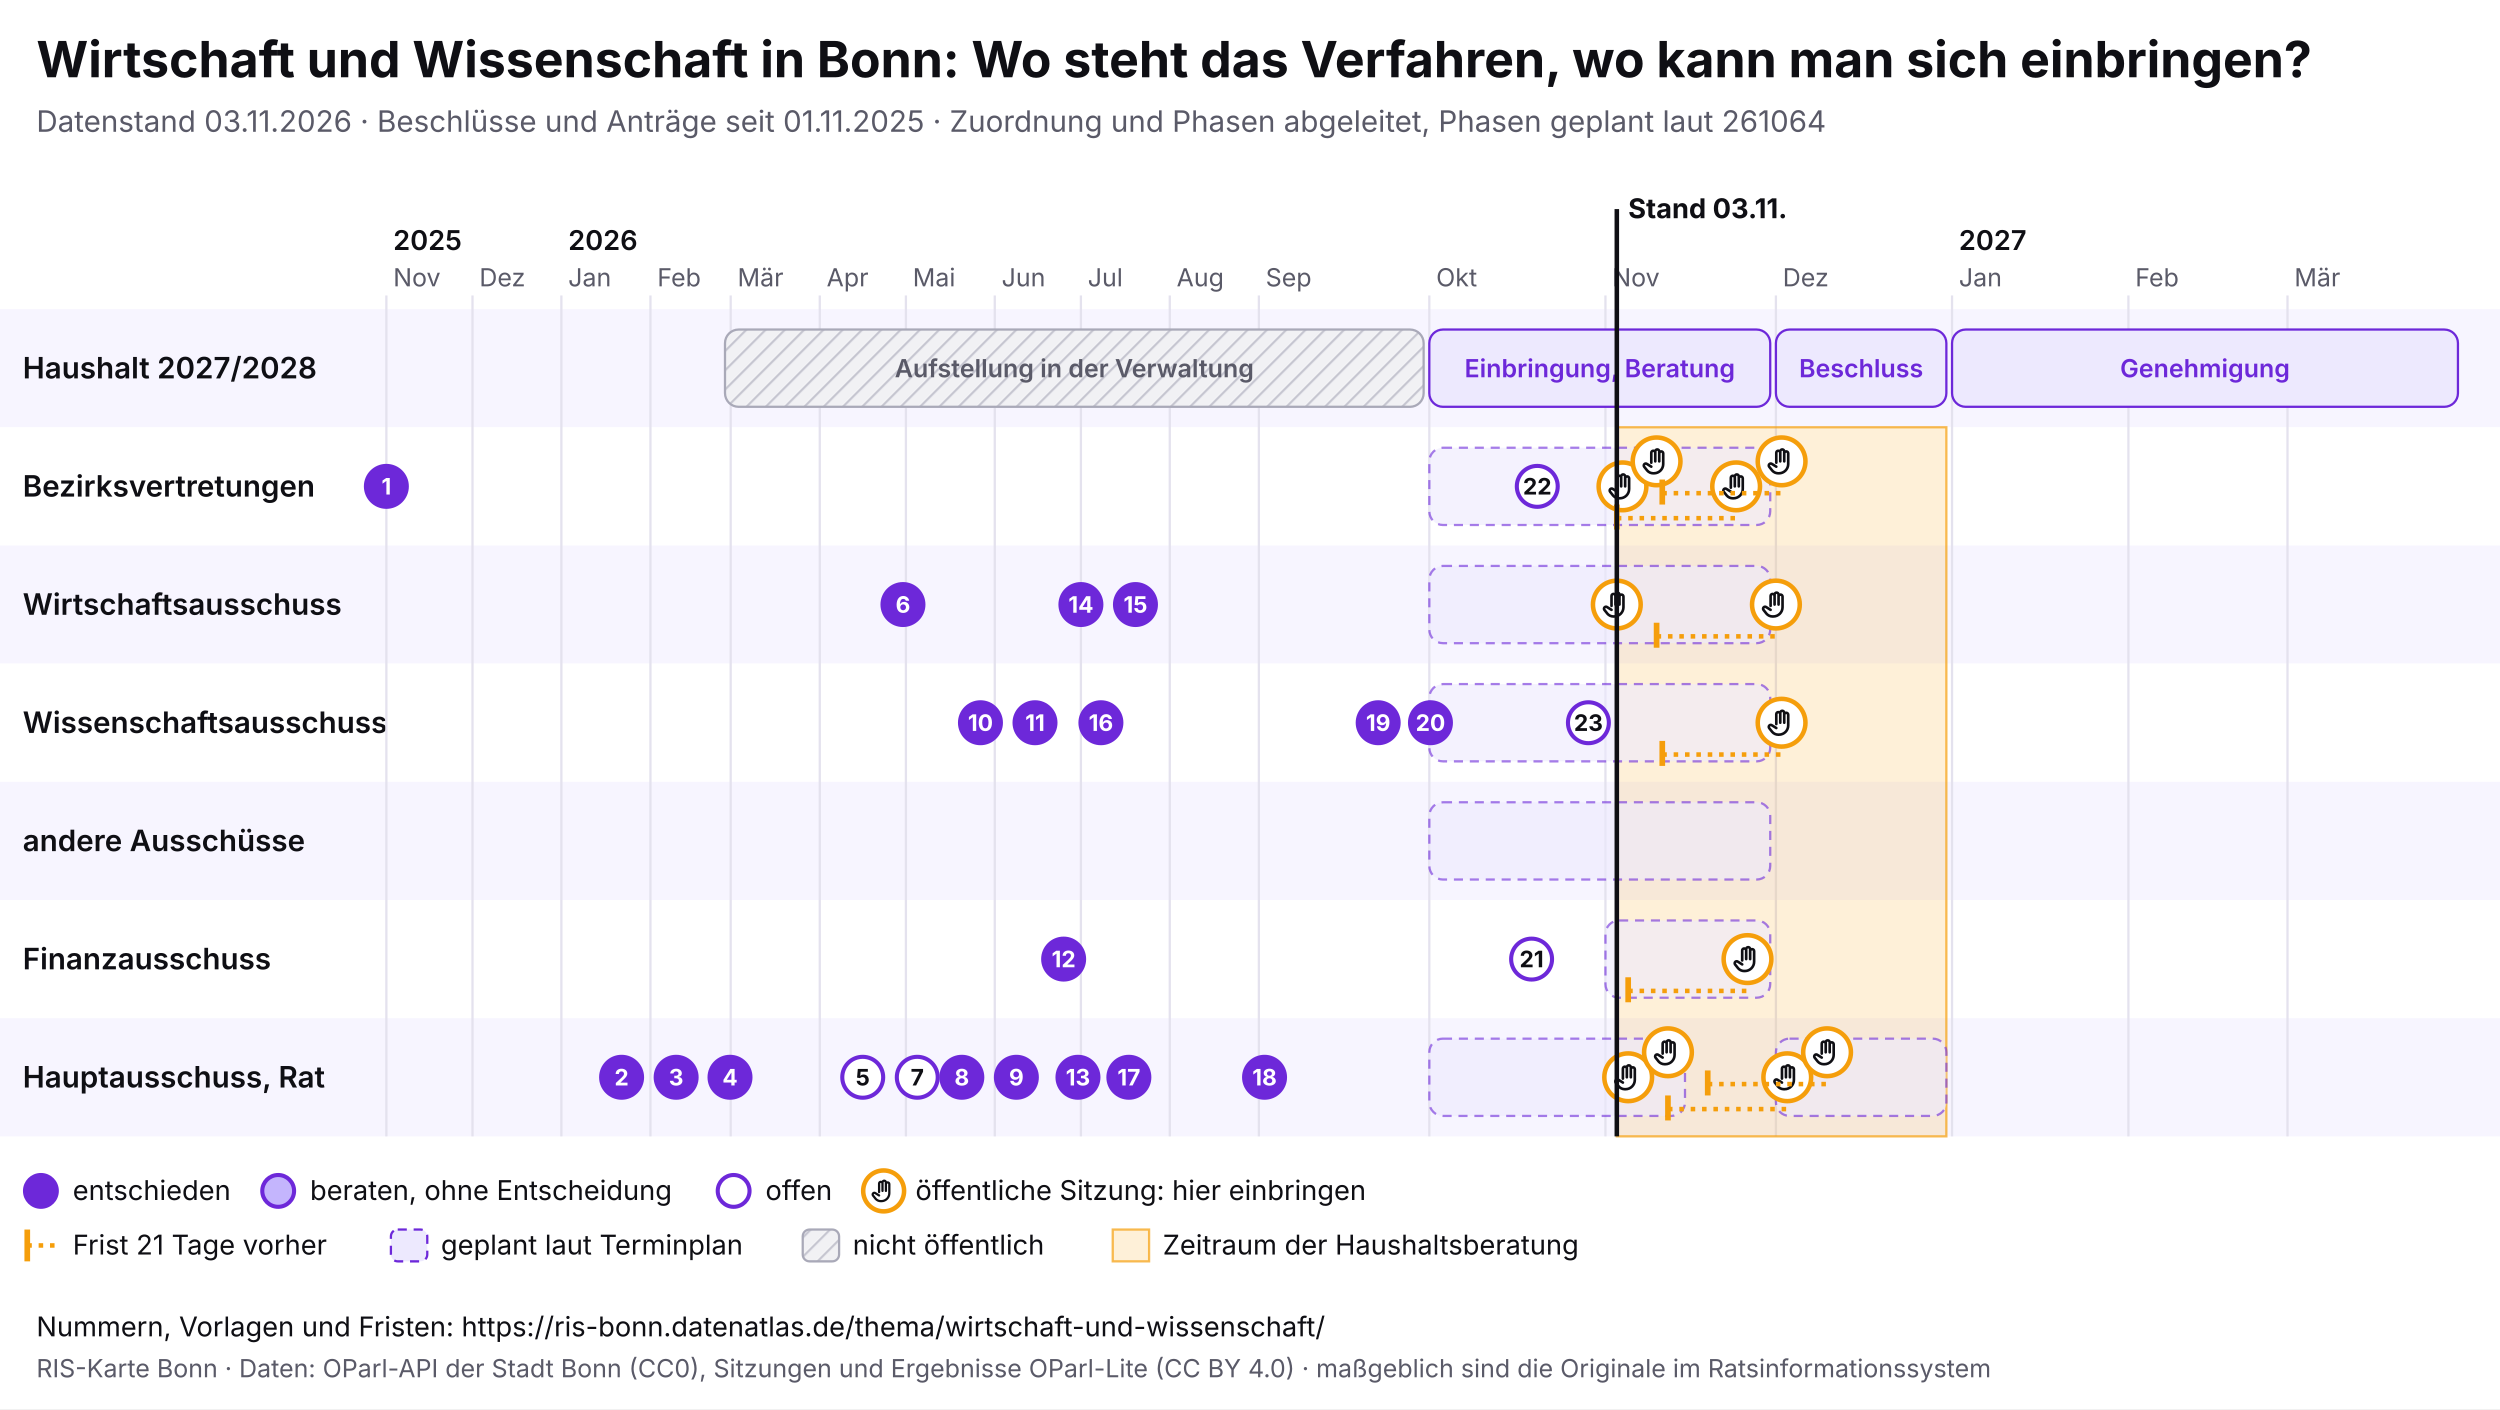
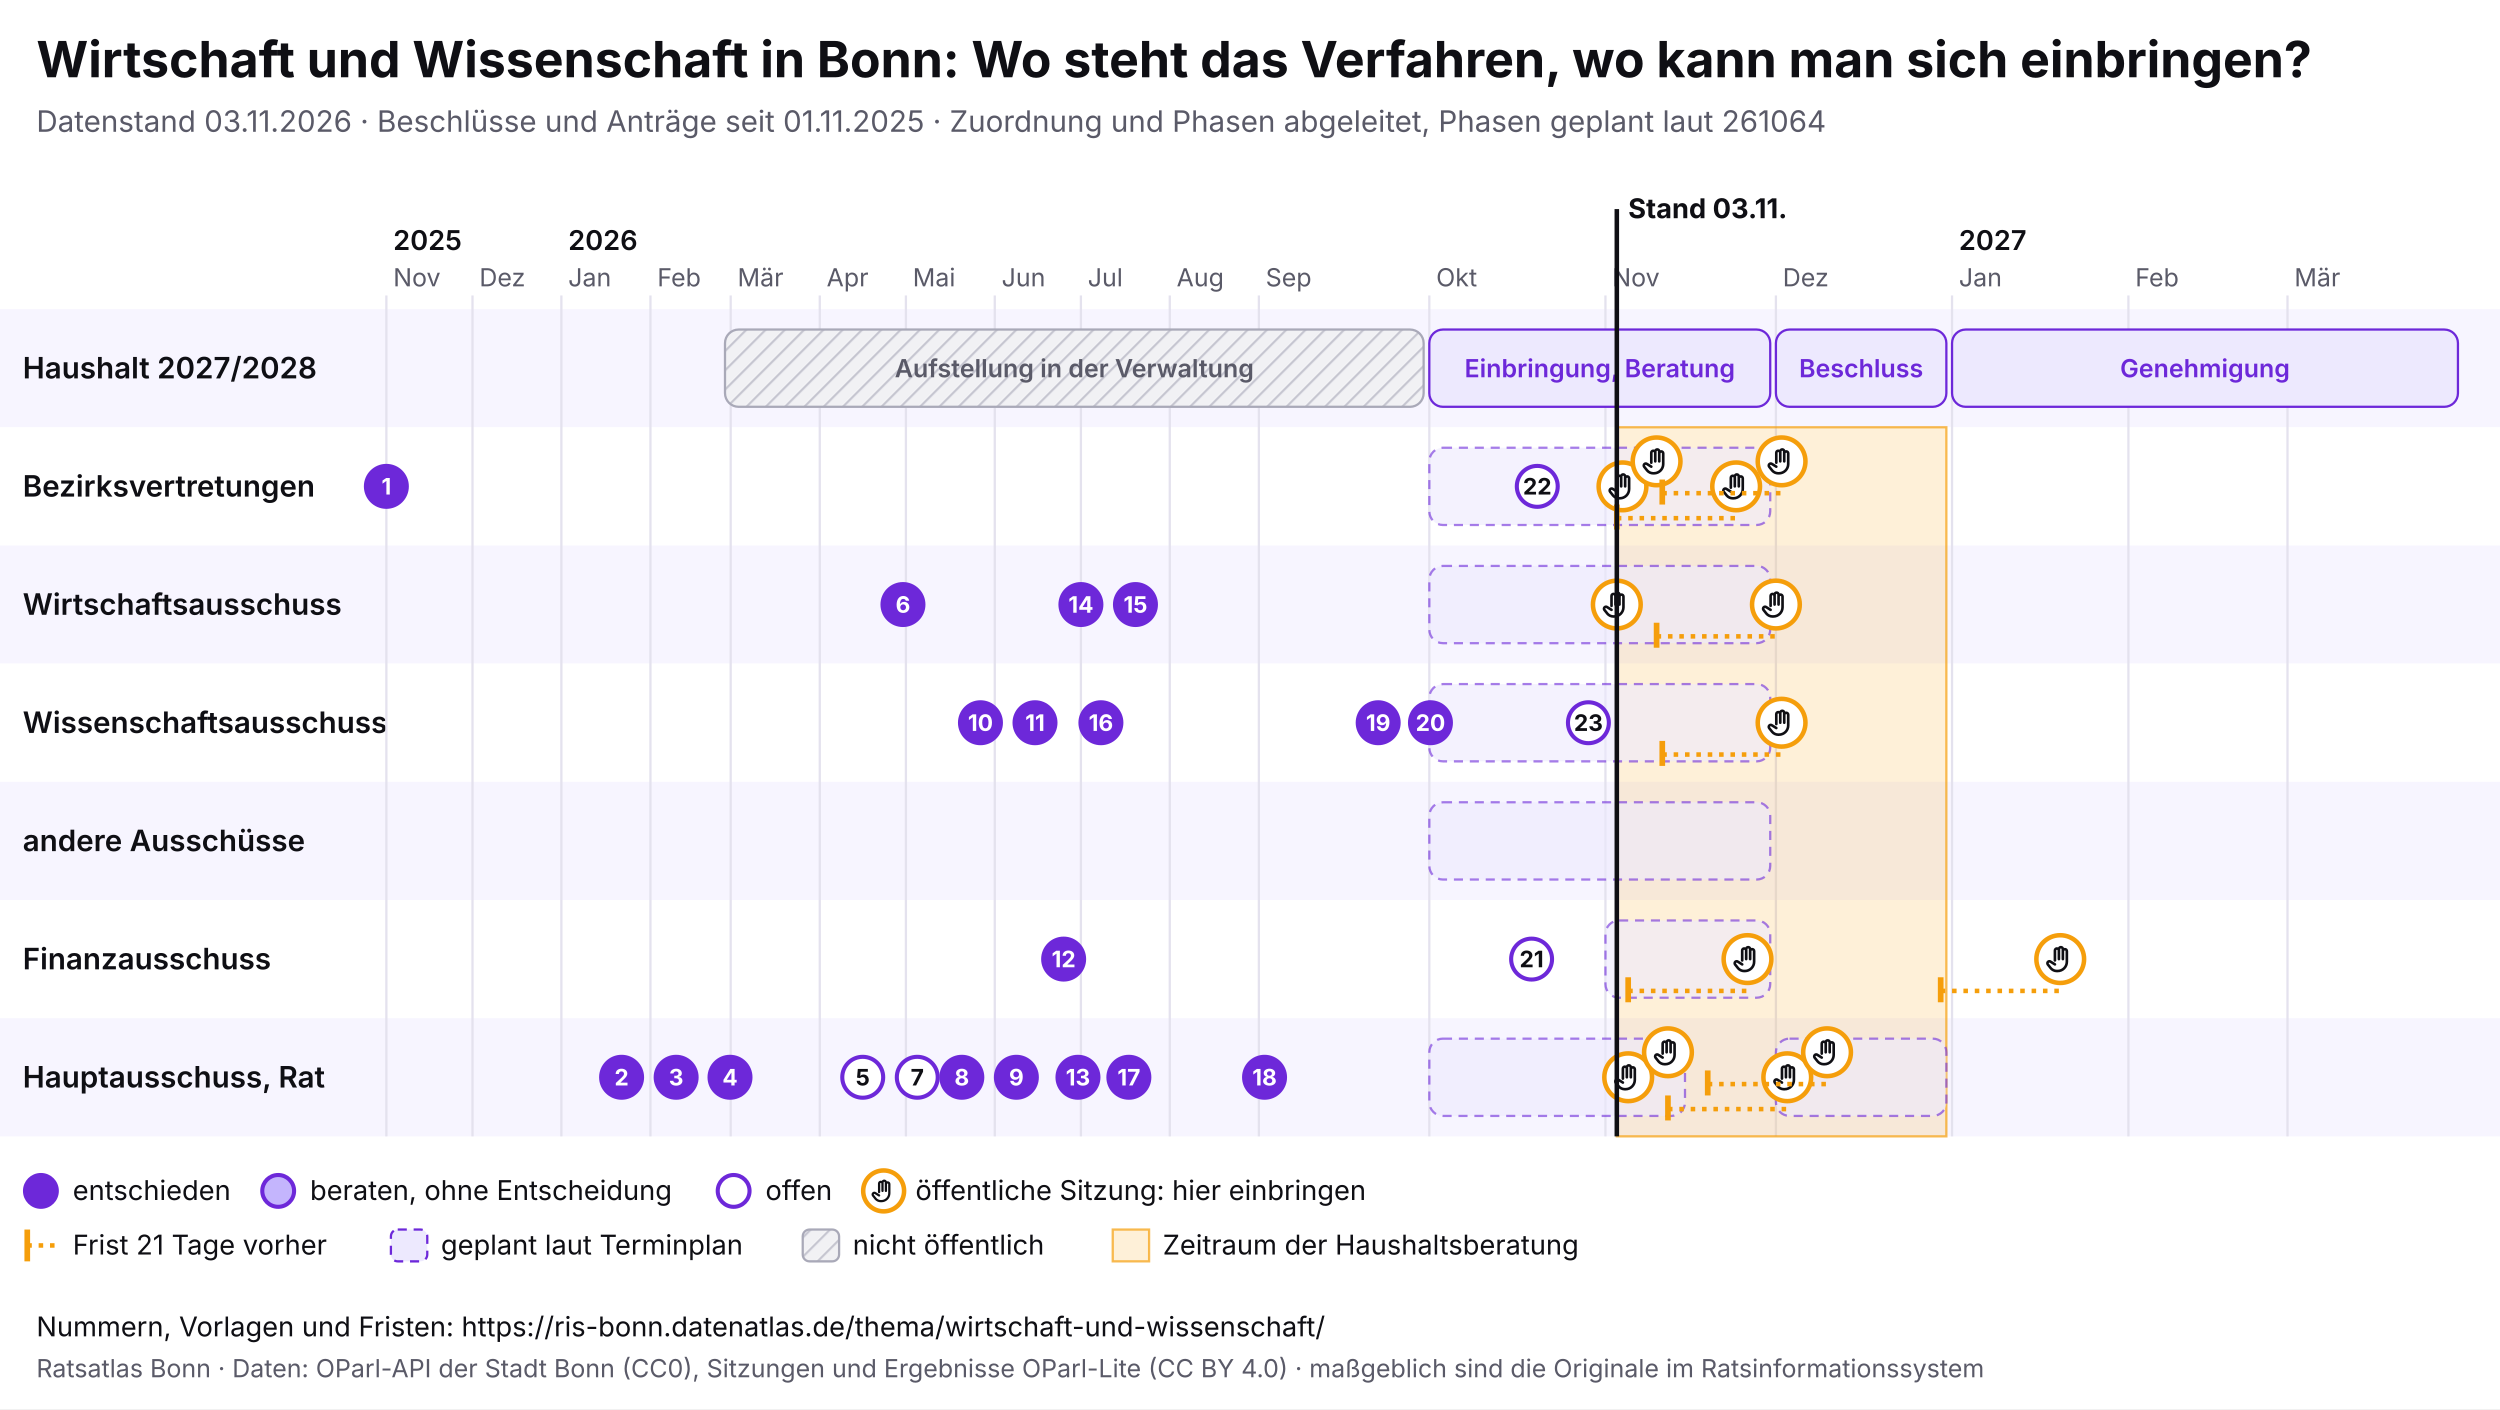
<svg xmlns="http://www.w3.org/2000/svg" viewBox="0 0 1100 620" width="1100" height="620" font-family="Inter, system-ui, sans-serif">
  <rect width="1100" height="620" fill="#ffffff" />
  <text x="16" y="34" font-size="22" font-weight="700" fill="#0f0f14">Wirtschaft und Wissenschaft in Bonn: Wo steht das Verfahren, wo kann man sich einbringen?</text>
  <text x="16" y="58" font-size="13" fill="#5a5a68">Datenstand 03.11.2026 · Beschlüsse und Anträge seit 01.11.2025 · Zuordnung und Phasen abgeleitet, Phasen geplant laut 261064</text>
  <svg x="0" y="74" width="1100" height="492" viewBox="0 0 1100 492" font-family="Inter, system-ui, sans-serif">
    <defs>
      <pattern id="pb-schraffur" width="6" height="6" patternUnits="userSpaceOnUse" patternTransform="rotate(45)">
        <rect width="6" height="6" fill="#f1f1f4" />
        <line x1="0" y1="0" x2="0" y2="6" stroke="#c9c9d3" stroke-width="2" />
      </pattern>
      <symbol id="pb-hand" viewBox="0 0 24 24">
        <path d="M8 13V5.5a1.5 1.5 0 0 1 3 0V12M11 11V4.5a1.5 1.5 0 0 1 3 0V12M14 11.5V6a1.5 1.5 0 0 1 3 0v8a7 7 0 0 1-7 7h-.6a6 6 0 0 1-4.5-2.1L2.6 16a1.5 1.5 0 0 1 2.2-2L8 16" />
      </symbol>
    </defs>
    <rect x="0" y="62" width="1100" height="52" fill="#f7f5ff" />
    <text x="10" y="92.5" font-size="13" font-weight="600" fill="#0f0f14">Haushalt 2027/2028</text>
    <rect x="0" y="114" width="1100" height="52" fill="#ffffff" />
    <text x="10" y="144.5" font-size="13" font-weight="600" fill="#0f0f14">Bezirksvertretungen</text>
    <rect x="0" y="166" width="1100" height="52" fill="#f7f5ff" />
    <text x="10" y="196.5" font-size="13" font-weight="600" fill="#0f0f14">Wirtschaftsausschuss</text>
    <rect x="0" y="218" width="1100" height="52" fill="#ffffff" />
    <text x="10" y="248.5" font-size="13" font-weight="600" fill="#0f0f14">Wissenschaftsausschuss</text>
    <rect x="0" y="270" width="1100" height="52" fill="#f7f5ff" />
    <text x="10" y="300.5" font-size="13" font-weight="600" fill="#0f0f14">andere Ausschüsse</text>
    <rect x="0" y="322" width="1100" height="52" fill="#ffffff" />
    <text x="10" y="352.5" font-size="13" font-weight="600" fill="#0f0f14">Finanzausschuss</text>
    <rect x="0" y="374" width="1100" height="52" fill="#f7f5ff" />
    <text x="10" y="404.5" font-size="13" font-weight="600" fill="#0f0f14">Hauptausschuss, Rat</text>
    <line x1="170.0" y1="56" x2="170.0" y2="426" stroke="#e4e2ee" />
    <text x="173.0" y="52" font-size="11" fill="#5a5a68">Nov</text>
    <text x="173.0" y="36" font-size="12" font-weight="600" fill="#0f0f14">2025</text>
    <line x1="207.9" y1="56" x2="207.9" y2="426" stroke="#e4e2ee" />
    <text x="210.9" y="52" font-size="11" fill="#5a5a68">Dez</text>
    <line x1="247.0" y1="56" x2="247.0" y2="426" stroke="#e4e2ee" />
    <text x="250.0" y="52" font-size="11" fill="#5a5a68">Jan</text>
    <text x="250.0" y="36" font-size="12" font-weight="600" fill="#0f0f14">2026</text>
    <line x1="286.2" y1="56" x2="286.2" y2="426" stroke="#e4e2ee" />
    <text x="289.2" y="52" font-size="11" fill="#5a5a68">Feb</text>
    <line x1="321.5" y1="56" x2="321.5" y2="426" stroke="#e4e2ee" />
    <text x="324.5" y="52" font-size="11" fill="#5a5a68">Mär</text>
    <line x1="360.7" y1="56" x2="360.7" y2="426" stroke="#e4e2ee" />
    <text x="363.7" y="52" font-size="11" fill="#5a5a68">Apr</text>
    <line x1="398.6" y1="56" x2="398.6" y2="426" stroke="#e4e2ee" />
    <text x="401.6" y="52" font-size="11" fill="#5a5a68">Mai</text>
    <line x1="437.7" y1="56" x2="437.7" y2="426" stroke="#e4e2ee" />
    <text x="440.7" y="52" font-size="11" fill="#5a5a68">Jun</text>
    <line x1="475.6" y1="56" x2="475.6" y2="426" stroke="#e4e2ee" />
    <text x="478.6" y="52" font-size="11" fill="#5a5a68">Jul</text>
    <line x1="514.7" y1="56" x2="514.7" y2="426" stroke="#e4e2ee" />
    <text x="517.7" y="52" font-size="11" fill="#5a5a68">Aug</text>
    <line x1="553.9" y1="56" x2="553.9" y2="426" stroke="#e4e2ee" />
    <text x="556.9" y="52" font-size="11" fill="#5a5a68">Sep</text>
    <line x1="628.9" y1="56" x2="628.9" y2="426" stroke="#e4e2ee" />
    <text x="631.9" y="52" font-size="11" fill="#5a5a68">Okt</text>
    <line x1="706.4" y1="56" x2="706.4" y2="426" stroke="#e4e2ee" />
    <text x="709.4" y="52" font-size="11" fill="#5a5a68">Nov</text>
    <line x1="781.4" y1="56" x2="781.4" y2="426" stroke="#e4e2ee" />
    <text x="784.4" y="52" font-size="11" fill="#5a5a68">Dez</text>
    <line x1="858.9" y1="56" x2="858.9" y2="426" stroke="#e4e2ee" />
    <text x="861.9" y="52" font-size="11" fill="#5a5a68">Jan</text>
    <text x="861.9" y="36" font-size="12" font-weight="600" fill="#0f0f14">2027</text>
    <line x1="936.5" y1="56" x2="936.5" y2="426" stroke="#e4e2ee" />
    <text x="939.5" y="52" font-size="11" fill="#5a5a68">Feb</text>
    <line x1="1006.5" y1="56" x2="1006.5" y2="426" stroke="#e4e2ee" />
    <text x="1009.5" y="52" font-size="11" fill="#5a5a68">Mär</text>
    <rect x="711.4" y="114" width="145.0" height="312" fill="#f59e0b" fill-opacity="0.16" stroke="#f59e0b" stroke-opacity="0.7" />
    <g>
      <rect x="319.0" y="71" width="307.4" height="34" rx="6" fill="url(#pb-schraffur)" stroke="#a9a9b8" />
      <text x="472.7" y="92.0" font-size="11" text-anchor="middle" font-weight="600" fill="#5a5a68">Aufstellung in der Verwaltung</text>
    </g>
    <g>
      <rect x="628.9" y="71" width="150.0" height="34" rx="6" fill="#ede9fe" stroke="#6d28d9" />
      <text x="703.9" y="92.0" font-size="11" text-anchor="middle" font-weight="600" fill="#6d28d9">Einbringung, Beratung</text>
    </g>
    <g>
      <rect x="781.4" y="71" width="75.0" height="34" rx="6" fill="#ede9fe" stroke="#6d28d9" />
      <text x="818.9" y="92.0" font-size="11" text-anchor="middle" font-weight="600" fill="#6d28d9">Beschluss</text>
    </g>
    <g>
      <rect x="858.9" y="71" width="222.6" height="34" rx="6" fill="#ede9fe" stroke="#6d28d9" />
      <text x="970.2" y="92.0" font-size="11" text-anchor="middle" font-weight="600" fill="#6d28d9">Genehmigung</text>
    </g>
    <g>
      <rect x="628.9" y="123" width="150.0" height="34" rx="6" fill="#ede9fe" fill-opacity="0.6" stroke="#6d28d9" stroke-opacity="0.6" stroke-dasharray="4 3" />
    </g>
    <g>
      <rect x="628.9" y="175" width="150.0" height="34" rx="6" fill="#ede9fe" fill-opacity="0.6" stroke="#6d28d9" stroke-opacity="0.6" stroke-dasharray="4 3" />
    </g>
    <g>
      <rect x="628.9" y="279" width="150.0" height="34" rx="6" fill="#ede9fe" fill-opacity="0.6" stroke="#6d28d9" stroke-opacity="0.6" stroke-dasharray="4 3" />
    </g>
    <g>
      <rect x="706.4" y="331" width="72.5" height="34" rx="6" fill="#ede9fe" fill-opacity="0.6" stroke="#6d28d9" stroke-opacity="0.6" stroke-dasharray="4 3" />
    </g>
    <g>
      <rect x="628.9" y="383" width="112.5" height="34" rx="6" fill="#ede9fe" fill-opacity="0.6" stroke="#6d28d9" stroke-opacity="0.6" stroke-dasharray="4 3" />
    </g>
    <g>
      <rect x="781.4" y="383" width="75.0" height="34" rx="6" fill="#ede9fe" fill-opacity="0.6" stroke="#6d28d9" stroke-opacity="0.6" stroke-dasharray="4 3" />
    </g>
    <g>
      <rect x="628.9" y="227" width="150.0" height="34" rx="6" fill="#ede9fe" fill-opacity="0.6" stroke="#6d28d9" stroke-opacity="0.6" stroke-dasharray="4 3" />
    </g>
    <g>
      <circle cx="711.4" cy="192.0" r="10.5" fill="#fff" stroke="#f59e0b" stroke-width="2" />
      <use href="#pb-hand" x="704.4" y="185.0" width="14" height="14" fill="none" stroke="#0f0f14" stroke-width="2" stroke-linecap="round" stroke-linejoin="round" />
    </g>
    <g>
      <circle cx="713.9" cy="140.0" r="10.5" fill="#fff" stroke="#f59e0b" stroke-width="2" />
      <use href="#pb-hand" x="706.9" y="133.0" width="14" height="14" fill="none" stroke="#0f0f14" stroke-width="2" stroke-linecap="round" stroke-linejoin="round" />
    </g>
    <g>
      <circle cx="716.4" cy="400.0" r="10.5" fill="#fff" stroke="#f59e0b" stroke-width="2" />
      <use href="#pb-hand" x="709.4" y="393.0" width="14" height="14" fill="none" stroke="#0f0f14" stroke-width="2" stroke-linecap="round" stroke-linejoin="round" />
    </g>
    <g>
      <circle cx="728.9" cy="129.0" r="10.5" fill="#fff" stroke="#f59e0b" stroke-width="2" />
      <use href="#pb-hand" x="721.9" y="122.0" width="14" height="14" fill="none" stroke="#0f0f14" stroke-width="2" stroke-linecap="round" stroke-linejoin="round" />
    </g>
    <g>
      <circle cx="733.9" cy="389.0" r="10.5" fill="#fff" stroke="#f59e0b" stroke-width="2" />
      <use href="#pb-hand" x="726.9" y="382.0" width="14" height="14" fill="none" stroke="#0f0f14" stroke-width="2" stroke-linecap="round" stroke-linejoin="round" />
    </g>
    <line x1="711.4" y1="154.0" x2="763.9" y2="154.0" stroke="#f59e0b" stroke-width="2" stroke-dasharray="2 3" />
    <line x1="711.4" y1="148.0" x2="711.4" y2="159.0" stroke="#f59e0b" stroke-width="2.5" />
    <g>
      <circle cx="763.9" cy="140.0" r="10.5" fill="#fff" stroke="#f59e0b" stroke-width="2" />
      <use href="#pb-hand" x="756.9" y="133.0" width="14" height="14" fill="none" stroke="#0f0f14" stroke-width="2" stroke-linecap="round" stroke-linejoin="round" />
    </g>
    <line x1="716.4" y1="362.0" x2="768.9" y2="362.0" stroke="#f59e0b" stroke-width="2" stroke-dasharray="2 3" />
    <line x1="716.4" y1="356.0" x2="716.4" y2="367.0" stroke="#f59e0b" stroke-width="2.5" />
    <g>
      <circle cx="768.9" cy="348.0" r="10.5" fill="#fff" stroke="#f59e0b" stroke-width="2" />
      <use href="#pb-hand" x="761.9" y="341.0" width="14" height="14" fill="none" stroke="#0f0f14" stroke-width="2" stroke-linecap="round" stroke-linejoin="round" />
    </g>
    <line x1="728.9" y1="206.0" x2="781.4" y2="206.0" stroke="#f59e0b" stroke-width="2" stroke-dasharray="2 3" />
    <line x1="728.9" y1="200.0" x2="728.9" y2="211.0" stroke="#f59e0b" stroke-width="2.5" />
    <g>
      <circle cx="781.4" cy="192.0" r="10.5" fill="#fff" stroke="#f59e0b" stroke-width="2" />
      <use href="#pb-hand" x="774.4" y="185.0" width="14" height="14" fill="none" stroke="#0f0f14" stroke-width="2" stroke-linecap="round" stroke-linejoin="round" />
    </g>
    <line x1="731.4" y1="143.0" x2="783.9" y2="143.0" stroke="#f59e0b" stroke-width="2" stroke-dasharray="2 3" />
    <line x1="731.4" y1="137.0" x2="731.4" y2="148.0" stroke="#f59e0b" stroke-width="2.5" />
    <g>
      <circle cx="783.9" cy="129.0" r="10.5" fill="#fff" stroke="#f59e0b" stroke-width="2" />
      <use href="#pb-hand" x="776.9" y="122.0" width="14" height="14" fill="none" stroke="#0f0f14" stroke-width="2" stroke-linecap="round" stroke-linejoin="round" />
    </g>
    <line x1="731.4" y1="258.0" x2="783.9" y2="258.0" stroke="#f59e0b" stroke-width="2" stroke-dasharray="2 3" />
    <line x1="731.4" y1="252.0" x2="731.4" y2="263.0" stroke="#f59e0b" stroke-width="2.5" />
    <g>
      <circle cx="783.9" cy="244.0" r="10.5" fill="#fff" stroke="#f59e0b" stroke-width="2" />
      <use href="#pb-hand" x="776.9" y="237.0" width="14" height="14" fill="none" stroke="#0f0f14" stroke-width="2" stroke-linecap="round" stroke-linejoin="round" />
    </g>
    <line x1="733.9" y1="414.0" x2="786.4" y2="414.0" stroke="#f59e0b" stroke-width="2" stroke-dasharray="2 3" />
    <line x1="733.9" y1="408.0" x2="733.9" y2="419.0" stroke="#f59e0b" stroke-width="2.5" />
    <g>
      <circle cx="786.4" cy="400.0" r="10.5" fill="#fff" stroke="#f59e0b" stroke-width="2" />
      <use href="#pb-hand" x="779.4" y="393.0" width="14" height="14" fill="none" stroke="#0f0f14" stroke-width="2" stroke-linecap="round" stroke-linejoin="round" />
    </g>
    <line x1="751.4" y1="403.0" x2="803.9" y2="403.0" stroke="#f59e0b" stroke-width="2" stroke-dasharray="2 3" />
    <line x1="751.4" y1="397.0" x2="751.4" y2="408.0" stroke="#f59e0b" stroke-width="2.5" />
    <g>
      <circle cx="803.9" cy="389.0" r="10.5" fill="#fff" stroke="#f59e0b" stroke-width="2" />
      <use href="#pb-hand" x="796.9" y="382.0" width="14" height="14" fill="none" stroke="#0f0f14" stroke-width="2" stroke-linecap="round" stroke-linejoin="round" />
    </g>
+     <line x1="853.9" y1="362.0" x2="906.5" y2="362.0" stroke="#f59e0b" stroke-width="2" stroke-dasharray="2 3" />
+     <line x1="853.9" y1="356.0" x2="853.9" y2="367.0" stroke="#f59e0b" stroke-width="2.5" />
+     <g>
+       <circle cx="906.5" cy="348.0" r="10.5" fill="#fff" stroke="#f59e0b" stroke-width="2" />
+       <use href="#pb-hand" x="899.5" y="341.0" width="14" height="14" fill="none" stroke="#0f0f14" stroke-width="2" stroke-linecap="round" stroke-linejoin="round" />
+     </g>
    <g>
      <circle cx="170.0" cy="140.0" r="9" fill="#6d28d9" stroke="#6d28d9" stroke-width="1.8" />
      <text x="170.0" y="143.6" font-size="10" font-weight="700" text-anchor="middle" fill="#fff">1</text>
    </g>
    <g>
      <circle cx="273.5" cy="400.0" r="9" fill="#6d28d9" stroke="#6d28d9" stroke-width="1.8" />
      <text x="273.5" y="403.6" font-size="10" font-weight="700" text-anchor="middle" fill="#fff">2</text>
    </g>
    <g>
      <circle cx="297.5" cy="400.0" r="9" fill="#6d28d9" stroke="#6d28d9" stroke-width="1.8" />
      <text x="297.5" y="403.6" font-size="10" font-weight="700" text-anchor="middle" fill="#fff">3</text>
    </g>
    <g>
      <circle cx="321.2" cy="400.0" r="9" fill="#6d28d9" stroke="#6d28d9" stroke-width="1.8" />
      <text x="321.2" y="403.6" font-size="10" font-weight="700" text-anchor="middle" fill="#fff">4</text>
    </g>
    <g>
      <circle cx="379.6" cy="400.0" r="9" fill="#fff" stroke="#6d28d9" stroke-width="1.8" />
      <text x="379.6" y="403.6" font-size="10" font-weight="700" text-anchor="middle" fill="#0f0f14">5</text>
    </g>
    <g>
      <circle cx="397.3" cy="192.0" r="9" fill="#6d28d9" stroke="#6d28d9" stroke-width="1.8" />
      <text x="397.3" y="195.6" font-size="10" font-weight="700" text-anchor="middle" fill="#fff">6</text>
    </g>
    <g>
      <circle cx="403.6" cy="400.0" r="9" fill="#fff" stroke="#6d28d9" stroke-width="1.8" />
      <text x="403.6" y="403.6" font-size="10" font-weight="700" text-anchor="middle" fill="#0f0f14">7</text>
    </g>
    <g>
      <circle cx="423.2" cy="400.0" r="9" fill="#6d28d9" stroke="#6d28d9" stroke-width="1.8" />
      <text x="423.2" y="403.6" font-size="10" font-weight="700" text-anchor="middle" fill="#fff">8</text>
    </g>
    <g>
      <circle cx="447.2" cy="400.0" r="9" fill="#6d28d9" stroke="#6d28d9" stroke-width="1.8" />
      <text x="447.2" y="403.6" font-size="10" font-weight="700" text-anchor="middle" fill="#fff">9</text>
    </g>
    <g>
      <circle cx="431.4" cy="244.0" r="9" fill="#6d28d9" stroke="#6d28d9" stroke-width="1.8" />
      <text x="431.4" y="247.6" font-size="10" font-weight="700" text-anchor="middle" fill="#fff">10</text>
    </g>
    <g>
      <circle cx="455.4" cy="244.0" r="9" fill="#6d28d9" stroke="#6d28d9" stroke-width="1.8" />
      <text x="455.4" y="247.6" font-size="10" font-weight="700" text-anchor="middle" fill="#fff">11</text>
    </g>
    <g>
      <circle cx="468.0" cy="348.0" r="9" fill="#6d28d9" stroke="#6d28d9" stroke-width="1.8" />
      <text x="468.0" y="351.6" font-size="10" font-weight="700" text-anchor="middle" fill="#fff">12</text>
    </g>
    <g>
      <circle cx="474.3" cy="400.0" r="9" fill="#6d28d9" stroke="#6d28d9" stroke-width="1.8" />
      <text x="474.3" y="403.6" font-size="10" font-weight="700" text-anchor="middle" fill="#fff">13</text>
    </g>
    <g>
      <circle cx="475.6" cy="192.0" r="9" fill="#6d28d9" stroke="#6d28d9" stroke-width="1.8" />
      <text x="475.6" y="195.6" font-size="10" font-weight="700" text-anchor="middle" fill="#fff">14</text>
    </g>
    <g>
      <circle cx="499.6" cy="192.0" r="9" fill="#6d28d9" stroke="#6d28d9" stroke-width="1.8" />
      <text x="499.6" y="195.6" font-size="10" font-weight="700" text-anchor="middle" fill="#fff">15</text>
    </g>
    <g>
      <circle cx="484.4" cy="244.0" r="9" fill="#6d28d9" stroke="#6d28d9" stroke-width="1.8" />
      <text x="484.4" y="247.6" font-size="10" font-weight="700" text-anchor="middle" fill="#fff">16</text>
    </g>
    <g>
      <circle cx="496.7" cy="400.0" r="9" fill="#6d28d9" stroke="#6d28d9" stroke-width="1.8" />
      <text x="496.7" y="403.6" font-size="10" font-weight="700" text-anchor="middle" fill="#fff">17</text>
    </g>
    <g>
      <circle cx="556.4" cy="400.0" r="9" fill="#6d28d9" stroke="#6d28d9" stroke-width="1.8" />
      <text x="556.4" y="403.6" font-size="10" font-weight="700" text-anchor="middle" fill="#fff">18</text>
    </g>
    <g>
      <circle cx="606.4" cy="244.0" r="9" fill="#6d28d9" stroke="#6d28d9" stroke-width="1.8" />
      <text x="606.4" y="247.6" font-size="10" font-weight="700" text-anchor="middle" fill="#fff">19</text>
    </g>
    <g>
      <circle cx="629.4" cy="244.0" r="9" fill="#6d28d9" stroke="#6d28d9" stroke-width="1.8" />
      <text x="629.4" y="247.6" font-size="10" font-weight="700" text-anchor="middle" fill="#fff">20</text>
    </g>
    <g>
      <circle cx="673.9" cy="348.0" r="9" fill="#fff" stroke="#6d28d9" stroke-width="1.8" />
      <text x="673.9" y="351.6" font-size="10" font-weight="700" text-anchor="middle" fill="#0f0f14">21</text>
    </g>
    <g>
      <circle cx="676.4" cy="140.0" r="9" fill="#fff" stroke="#6d28d9" stroke-width="1.8" />
      <text x="676.4" y="143.6" font-size="10" font-weight="700" text-anchor="middle" fill="#0f0f14">22</text>
    </g>
    <g>
      <circle cx="698.9" cy="244.0" r="9" fill="#fff" stroke="#6d28d9" stroke-width="1.8" />
      <text x="698.9" y="247.6" font-size="10" font-weight="700" text-anchor="middle" fill="#0f0f14">23</text>
    </g>
    <line x1="711.4" y1="18" x2="711.4" y2="426" stroke="#0f0f14" stroke-width="2" pointer-events="none" />
    <text x="716.4" y="22" font-size="12" font-weight="700" fill="#0f0f14">Stand 03.11.</text>
    <circle cx="18" cy="450" r="7" fill="#6d28d9" stroke="#6d28d9" stroke-width="1.8" />
    <text x="32" y="454" font-size="12" fill="#0f0f14">entschieden</text>
    <circle cx="122.4" cy="450" r="7" fill="#c4b5fd" stroke="#6d28d9" stroke-width="1.8" />
    <text x="136.4" y="454" font-size="12" fill="#0f0f14">beraten, ohne Entscheidung</text>
    <circle cx="322.8" cy="450" r="7" fill="#fff" stroke="#6d28d9" stroke-width="1.8" />
    <text x="336.8" y="454" font-size="12" fill="#0f0f14">offen</text>
    <circle cx="388.8" cy="450" r="9" fill="#fff" stroke="#f59e0b" stroke-width="2" />
    <use href="#pb-hand" x="382.8" y="444" width="12" height="12" fill="none" stroke="#0f0f14" stroke-width="2" stroke-linecap="round" stroke-linejoin="round" />
    <text x="402.8" y="454" font-size="12" fill="#0f0f14">öffentliche Sitzung: hier einbringen</text>
    <line x1="12" y1="467" x2="12" y2="481" stroke="#f59e0b" stroke-width="2.5" />
    <line x1="12" y1="474" x2="26" y2="474" stroke="#f59e0b" stroke-width="2" stroke-dasharray="2 3" />
    <text x="32" y="478" font-size="12" fill="#0f0f14">Frist 21 Tage vorher</text>
    <rect x="172.0" y="467" width="16" height="14" rx="3" fill="#ede9fe" stroke="#6d28d9" stroke-dasharray="4 3" />
    <text x="194.0" y="478" font-size="12" fill="#0f0f14">geplant laut Terminplan</text>
    <rect x="353.2" y="467" width="16" height="14" rx="3" fill="url(#pb-schraffur)" stroke="#a9a9b8" />
    <text x="375.2" y="478" font-size="12" fill="#0f0f14">nicht öffentlich</text>
    <rect x="489.6" y="467" width="16" height="14" fill="#f59e0b" fill-opacity="0.16" stroke="#f59e0b" stroke-opacity="0.7" />
    <text x="511.6" y="478" font-size="12" fill="#0f0f14">Zeitraum der Haushaltsberatung</text>
  </svg>
  <text x="16" y="588" font-size="12" fill="#0f0f14">Nummern, Vorlagen und Fristen: https://ris-bonn.datenatlas.de/thema/wirtschaft-und-wissenschaft/</text>
-   <text x="16" y="606" font-size="11" fill="#5a5a68">RIS-Karte Bonn · Daten: OParl-API der Stadt Bonn (CC0), Sitzungen und Ergebnisse OParl-Lite (CC BY 4.0) · maßgeblich sind die Originale im Ratsinformationssystem</text>
+   <text x="16" y="606" font-size="11" fill="#5a5a68">Ratsatlas Bonn · Daten: OParl-API der Stadt Bonn (CC0), Sitzungen und Ergebnisse OParl-Lite (CC BY 4.0) · maßgeblich sind die Originale im Ratsinformationssystem</text>
</svg>
